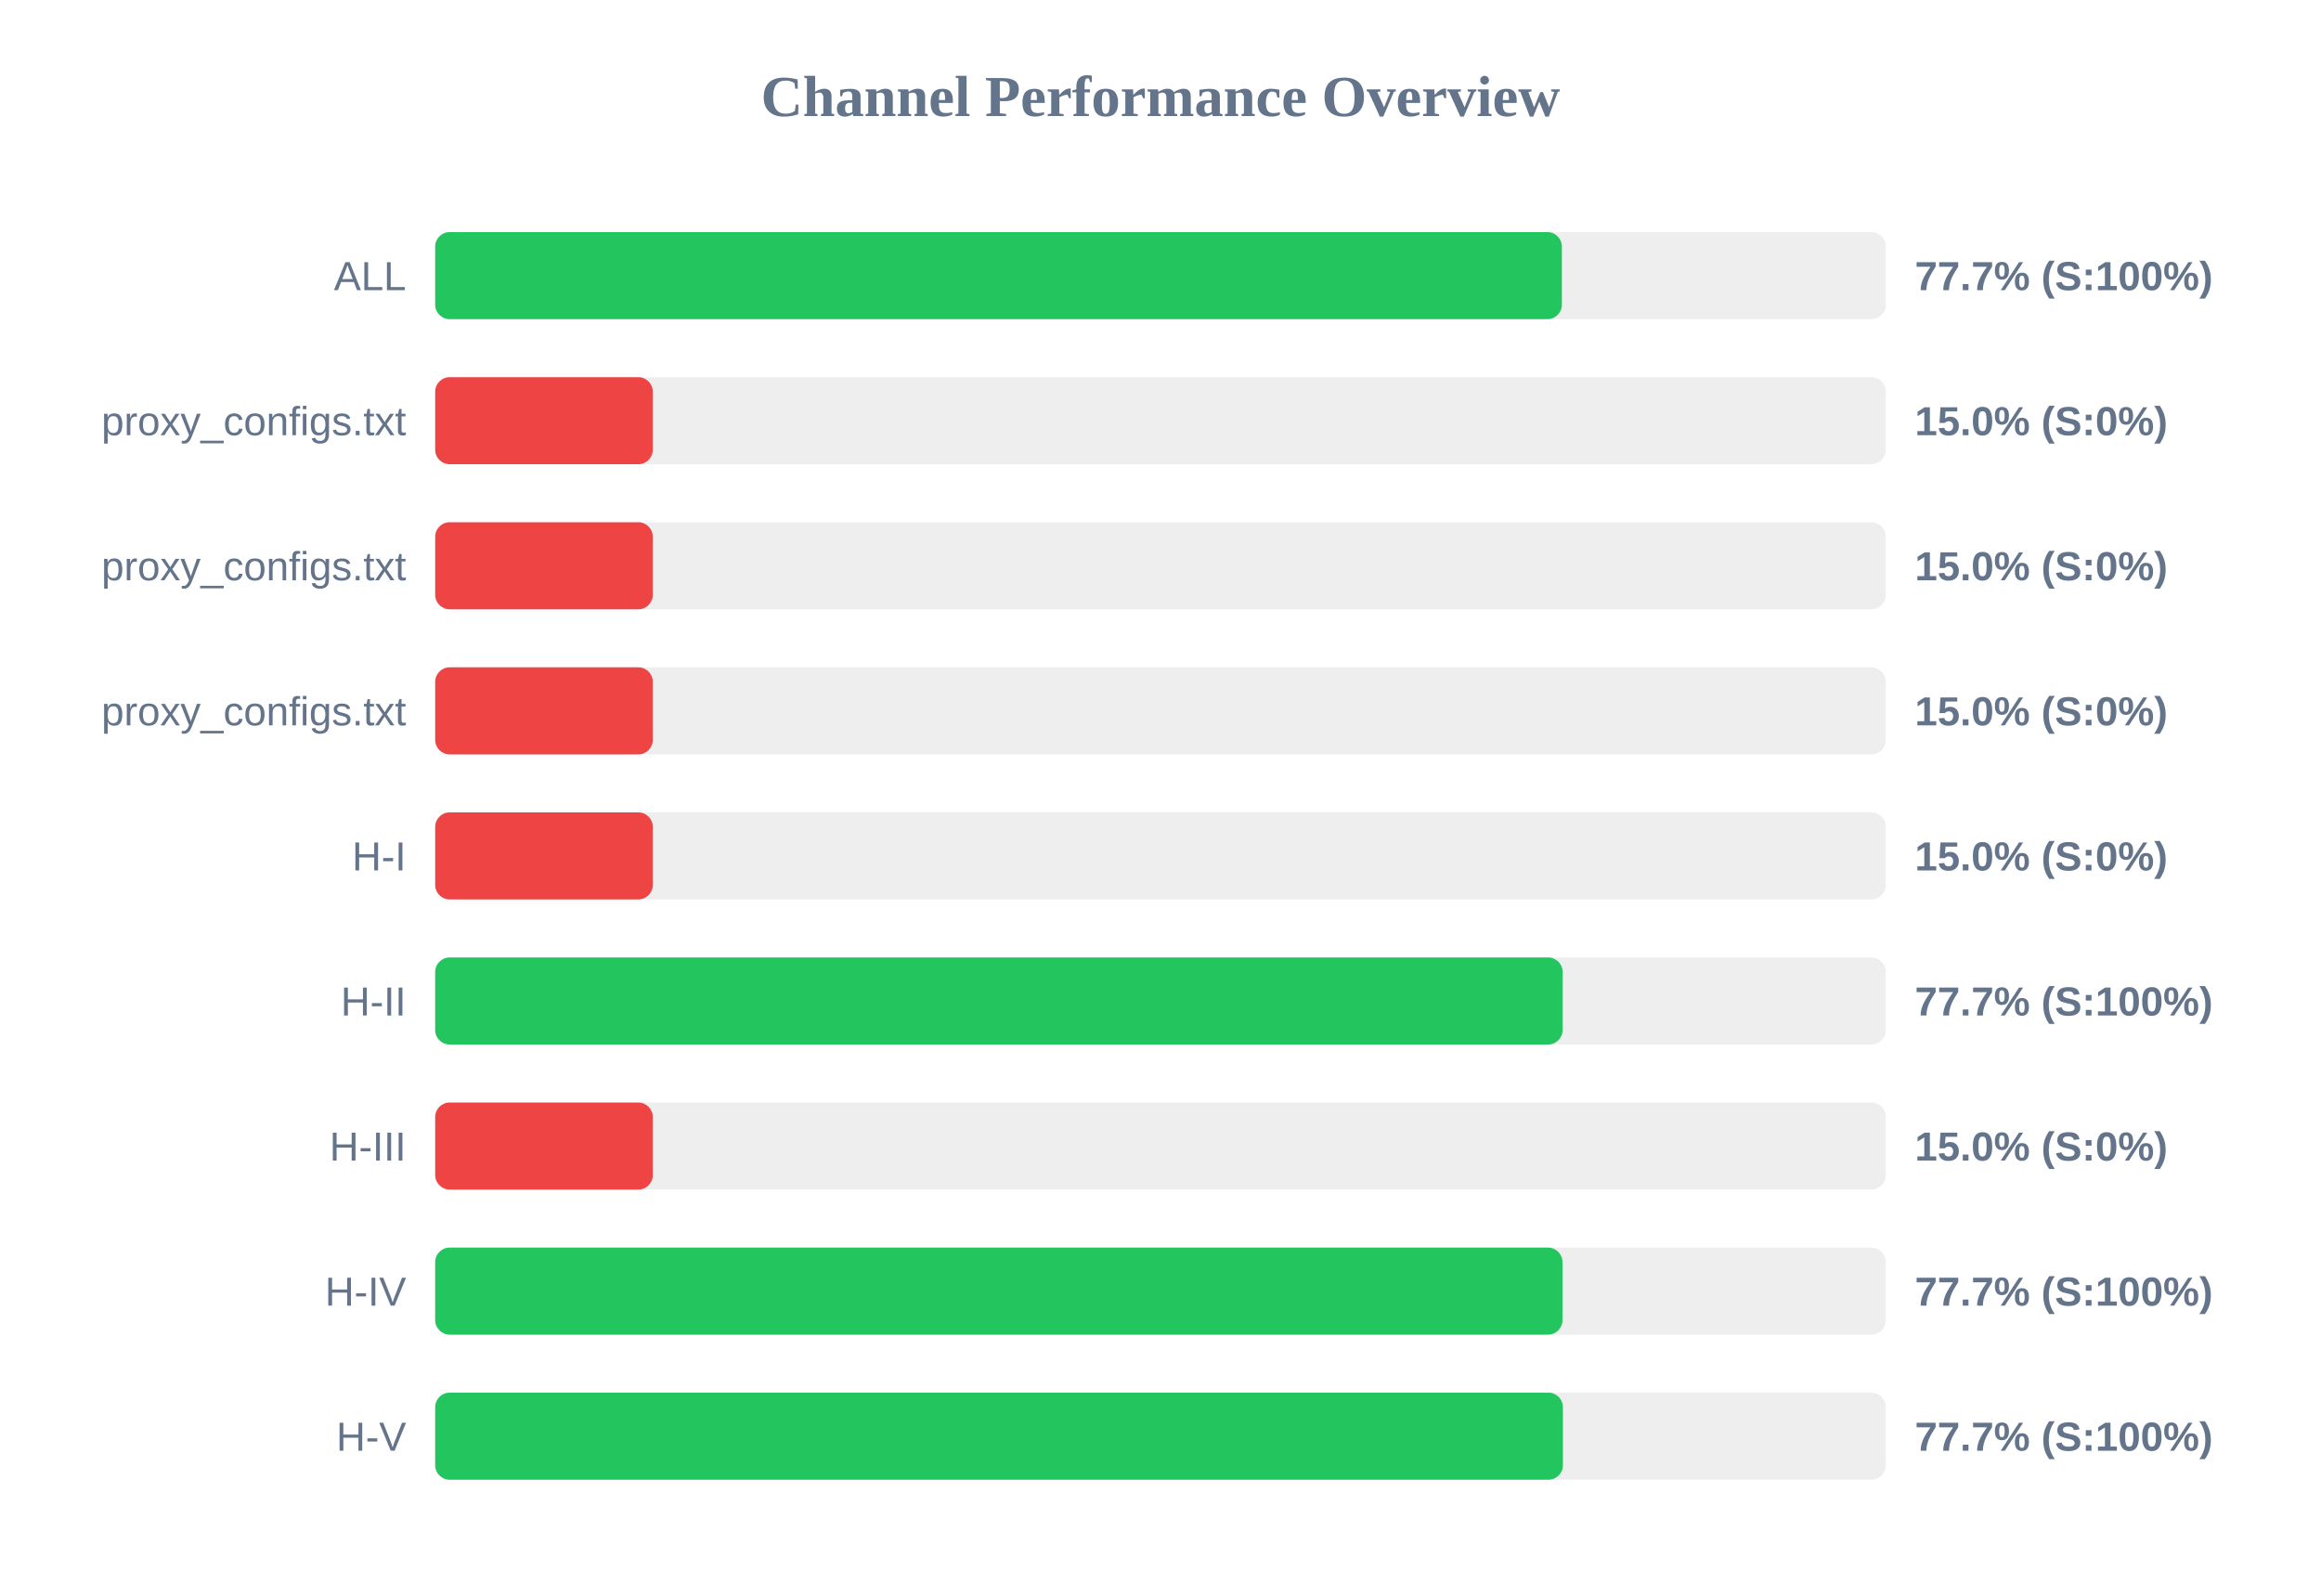
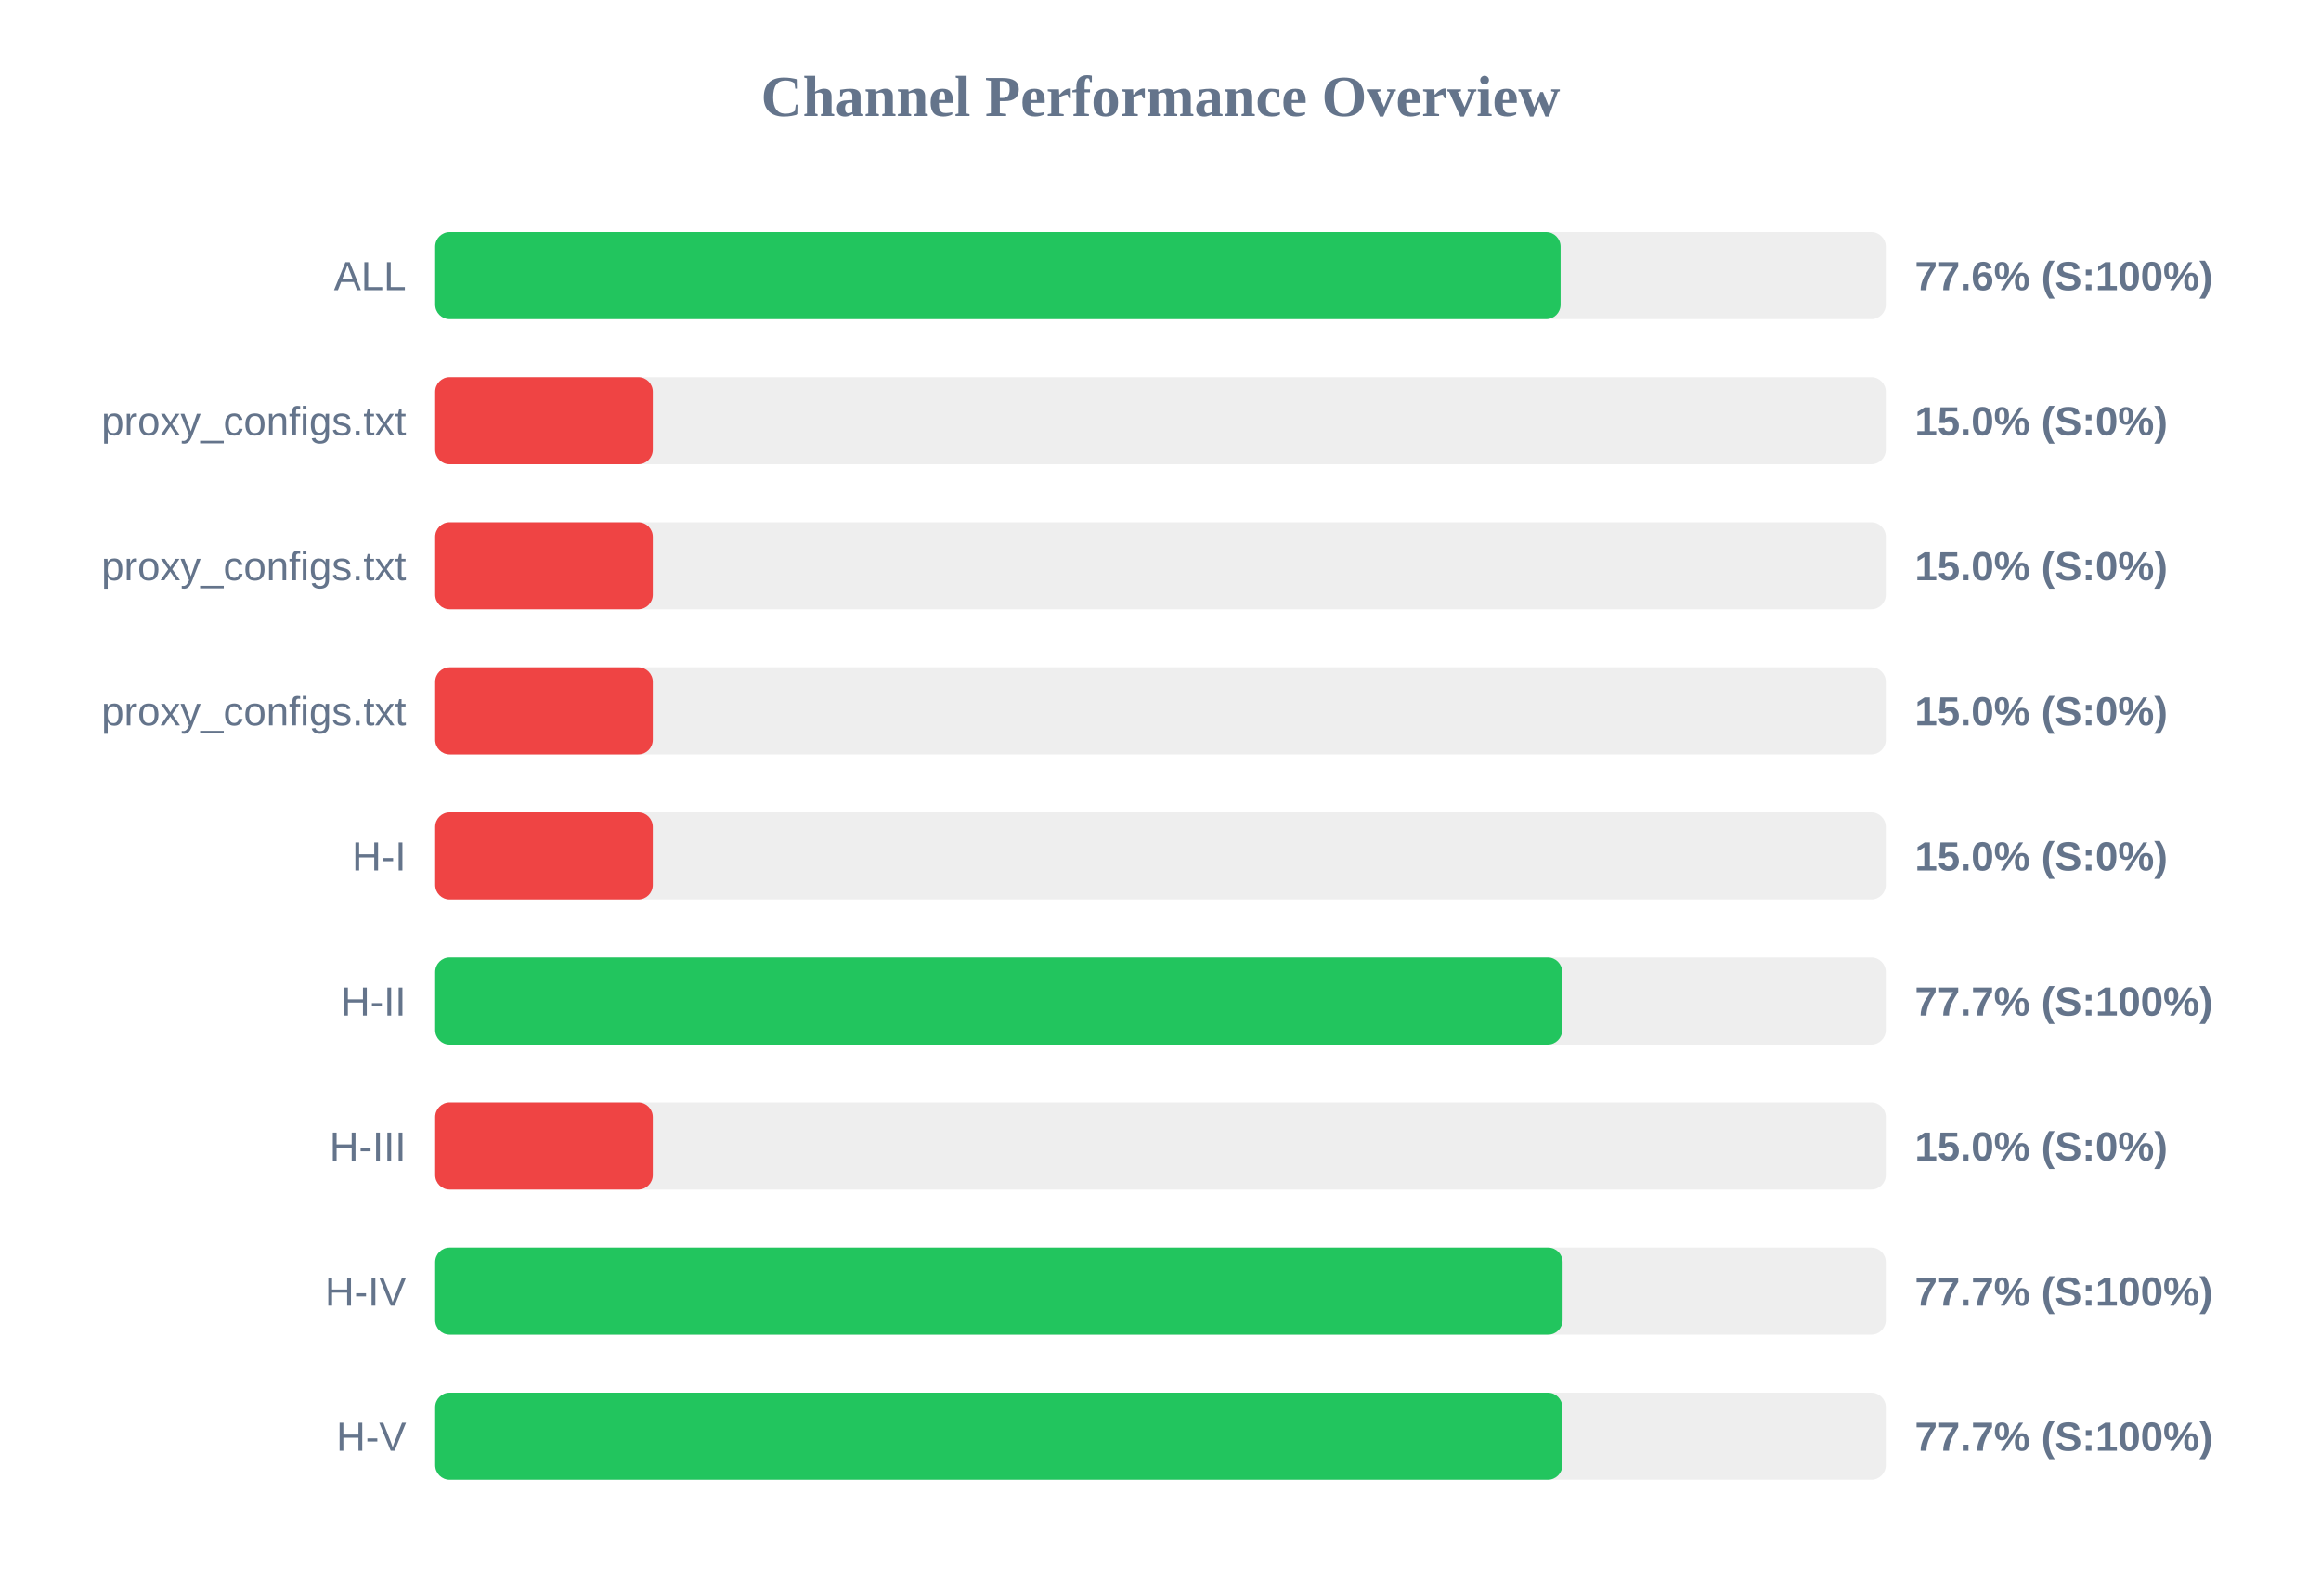
<svg xmlns="http://www.w3.org/2000/svg" width="800" height="550" version="1.1">
  <style>
        .row { font: 14px Arial; fill: #64748b; }
        .score { font: bold 14px Arial; fill: #64748b; }
    </style>
  <text x="400" y="40" text-anchor="middle" font-size="20px" font-weight="bold" fill="#64748b">Channel Performance Overview</text>
  <rect x="150" y="80" width="500" height="30" fill="#eee" rx="5" />
-   <rect x="150" y="80" width="388.35" height="30" fill="#22c55e" rx="5" />
+   <rect x="150" y="80" width="387.9" height="30" fill="#22c55e" rx="5" />
  <text x="140" y="100" text-anchor="end" class="row">ALL</text>
-   <text x="660" y="100" text-anchor="start" class="score">77.7% (S:100%)</text>
+   <text x="660" y="100" text-anchor="start" class="score">77.6% (S:100%)</text>
  <rect x="150" y="130" width="500" height="30" fill="#eee" rx="5" />
  <rect x="150" y="130" width="75.0" height="30" fill="#ef4444" rx="5" />
  <text x="140" y="150" text-anchor="end" class="row">proxy_configs.txt</text>
  <text x="660" y="150" text-anchor="start" class="score">15.0% (S:0%)</text>
  <rect x="150" y="180" width="500" height="30" fill="#eee" rx="5" />
  <rect x="150" y="180" width="75.0" height="30" fill="#ef4444" rx="5" />
  <text x="140" y="200" text-anchor="end" class="row">proxy_configs.txt</text>
  <text x="660" y="200" text-anchor="start" class="score">15.0% (S:0%)</text>
  <rect x="150" y="230" width="500" height="30" fill="#eee" rx="5" />
  <rect x="150" y="230" width="75.0" height="30" fill="#ef4444" rx="5" />
  <text x="140" y="250" text-anchor="end" class="row">proxy_configs.txt</text>
  <text x="660" y="250" text-anchor="start" class="score">15.0% (S:0%)</text>
  <rect x="150" y="280" width="500" height="30" fill="#eee" rx="5" />
  <rect x="150" y="280" width="75.0" height="30" fill="#ef4444" rx="5" />
  <text x="140" y="300" text-anchor="end" class="row">H-I</text>
  <text x="660" y="300" text-anchor="start" class="score">15.0% (S:0%)</text>
  <rect x="150" y="330" width="500" height="30" fill="#eee" rx="5" />
-   <rect x="150" y="330" width="388.6" height="30" fill="#22c55e" rx="5" />
+   <rect x="150" y="330" width="388.45" height="30" fill="#22c55e" rx="5" />
  <text x="140" y="350" text-anchor="end" class="row">H-II</text>
  <text x="660" y="350" text-anchor="start" class="score">77.7% (S:100%)</text>
  <rect x="150" y="380" width="500" height="30" fill="#eee" rx="5" />
  <rect x="150" y="380" width="75.0" height="30" fill="#ef4444" rx="5" />
  <text x="140" y="400" text-anchor="end" class="row">H-III</text>
  <text x="660" y="400" text-anchor="start" class="score">15.0% (S:0%)</text>
  <rect x="150" y="430" width="500" height="30" fill="#eee" rx="5" />
-   <rect x="150" y="430" width="388.55" height="30" fill="#22c55e" rx="5" />
+   <rect x="150" y="430" width="388.6" height="30" fill="#22c55e" rx="5" />
  <text x="140" y="450" text-anchor="end" class="row">H-IV</text>
  <text x="660" y="450" text-anchor="start" class="score">77.7% (S:100%)</text>
  <rect x="150" y="480" width="500" height="30" fill="#eee" rx="5" />
-   <rect x="150" y="480" width="388.7" height="30" fill="#22c55e" rx="5" />
+   <rect x="150" y="480" width="388.5" height="30" fill="#22c55e" rx="5" />
  <text x="140" y="500" text-anchor="end" class="row">H-V</text>
  <text x="660" y="500" text-anchor="start" class="score">77.7% (S:100%)</text>
</svg>
